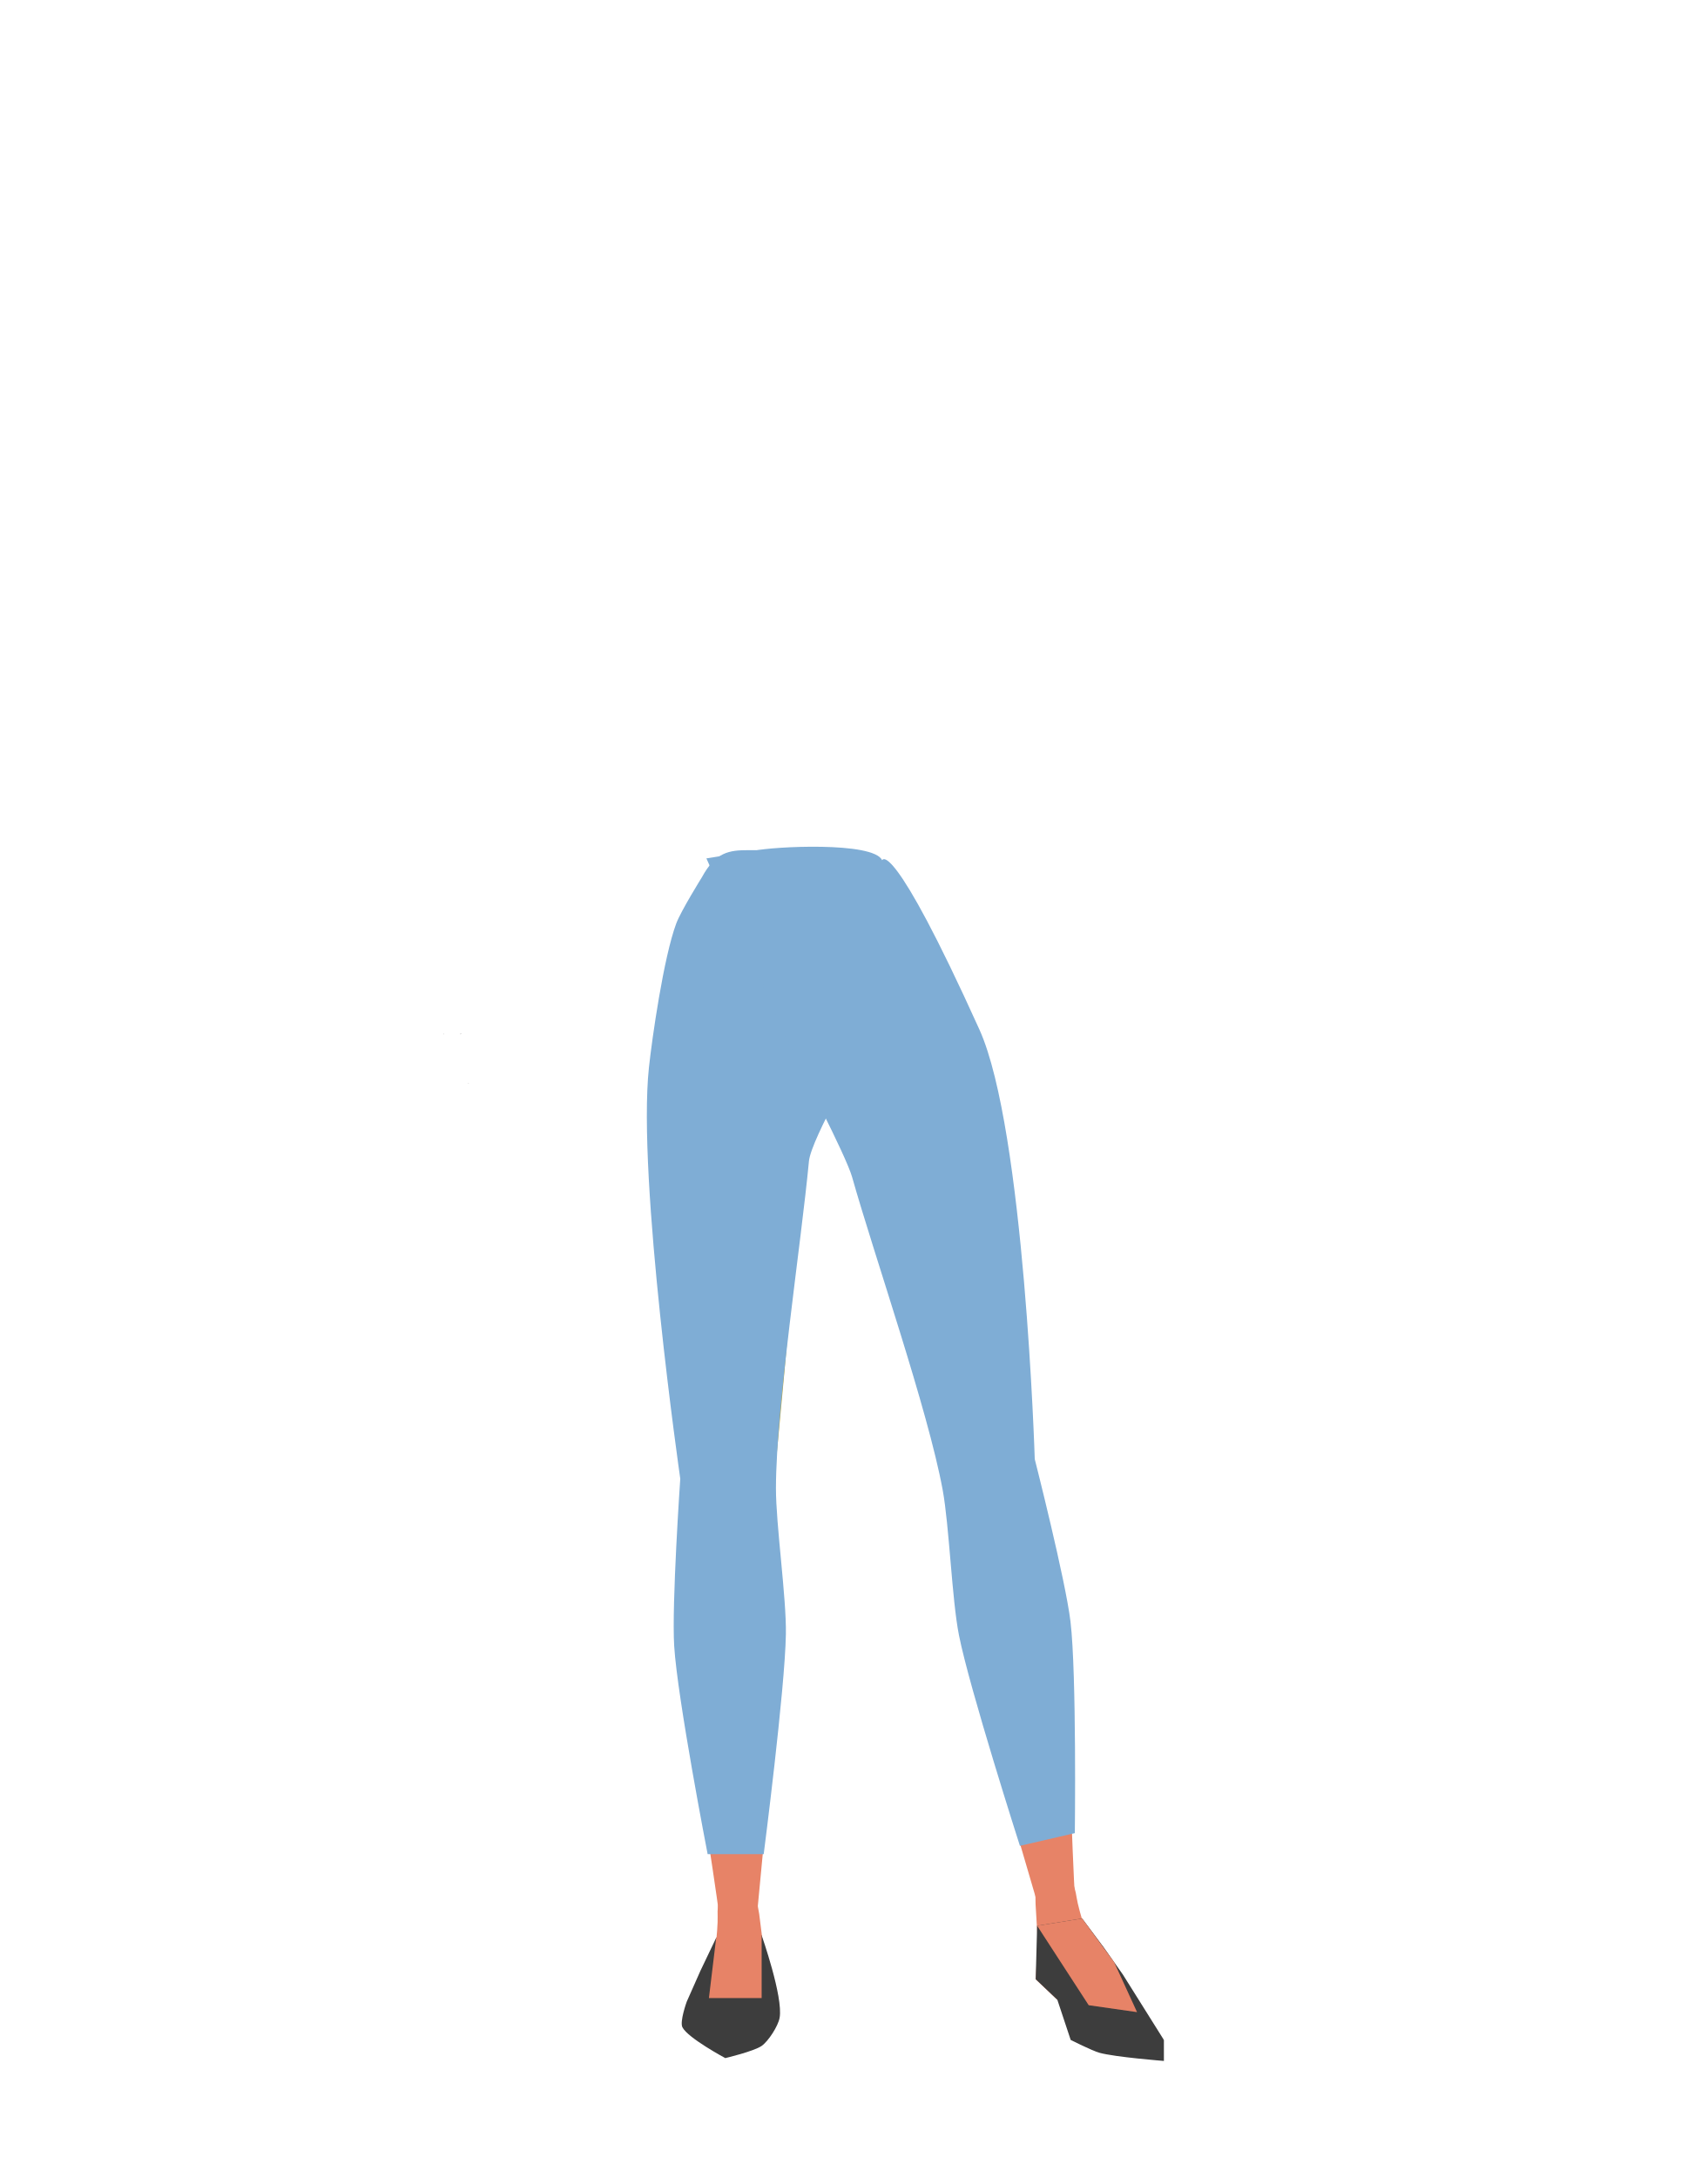
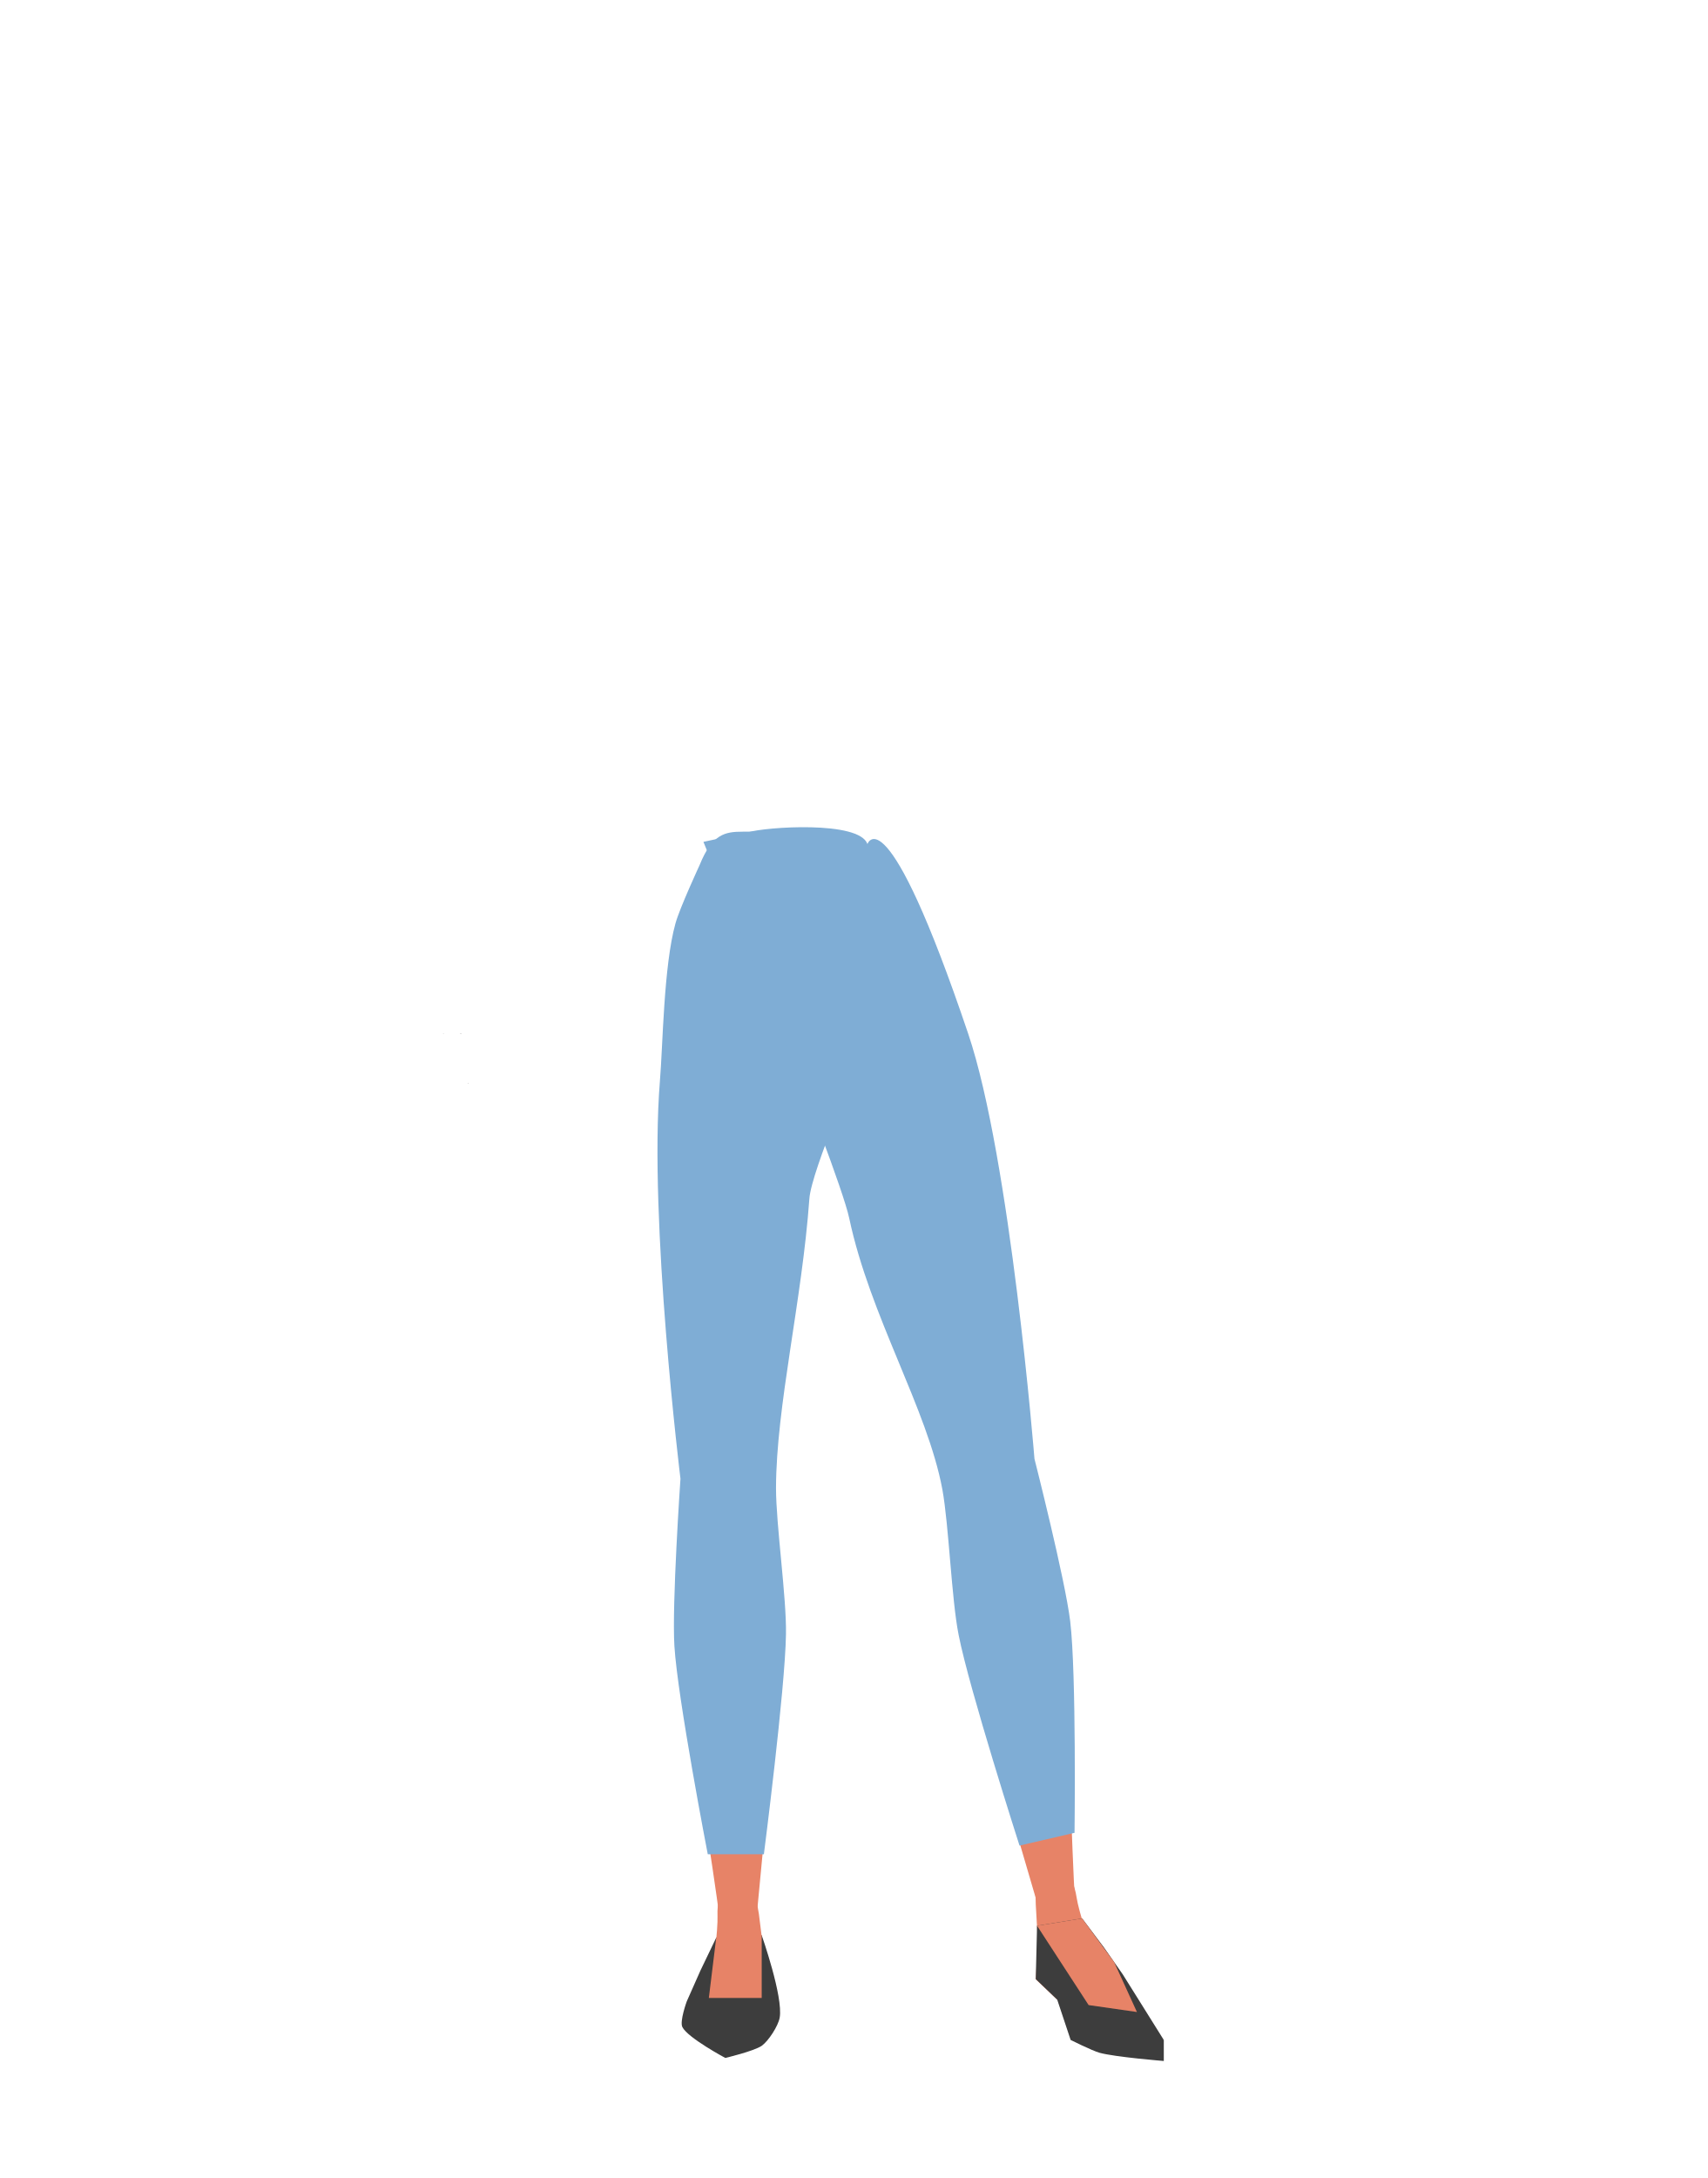
- <svg xmlns="http://www.w3.org/2000/svg" viewBox="0 0 788 1005.07">
-   <defs>
-     <style>.cls-1{fill:#baa535;}.cls-2{fill:#e78367;}.cls-3{fill:#7fadd5;}.cls-4{fill:#3d3d3d;}.cls-5{fill:none;}</style>
-   </defs>
-   <g id="Calque_3" data-name="Calque 3">
-     <path class="cls-1" d="M369.89,497.57v-43s-32.78-49.84-33.58-49.84-19.89,21.5-19.89,21.5l-2.5,18.61-5.46,72.66s10,155.14,10,156.68c0,.55.31,4.69.7,9.8.95,12.19,9.71,21.53,20.19,21.53h0c9.89,0,15-4.42,16.62-15.81l2.21-15.31s8.33-85.06,7.22-87.13c-.73-1.38,6.27-50.67,4.52-52.72S369.89,497.57,369.89,497.57Z" />
-     <path class="cls-2" d="M354.45,711.08c-.2-.88-6.7-39-17.1-39h0c-9.87,0-18.2,7.79-19.47,18.2l-.87,7.1s-4.56,65.43-3.64,66.92,18.22,114.33,18.24,117.06c0,6.39,4.73,11.64,10.72,12h0c7,.41,8-4.09,7.25-11.51l11.79-124.58Z" />
-     <path class="cls-2" d="M341.7,869.21c-4.43-.1-11,1.23-10.45,15.25.21,4.94-1.64,26.6-5.48,32-1.06,1.48-1.79,5.63-5,8.21a3.57,3.57,0,0,0-1.31,3.28l-.89,5.3,31.32.95,9.23-6.61-6.48-26.84-2.21-17.48-.73-4.14C348.56,869.34,348.26,869.37,341.7,869.21Z" />
-     <path class="cls-3" d="M375.51,392.32l-30.12,0c-8.8,0-15.06.85-21.36,12.42,0,0-9.74,15.63-11.89,21.41-5.86,15.75-11.19,53.24-12.6,66.41C294,543.91,314,682.38,314,682.38s-4,57.9-2.81,77.17c1.5,24.35,15.44,96.07,15.44,96.07l25.88,0s9.82-76,10.24-101.53c.27-16.9-4.63-50.54-4.59-67.45.09-37.94,11.67-113.06,15.23-150.78,1-10.45,25.58-52.39,25.58-52.39Z" />
-     <path class="cls-4" d="M330.57,894.24l21-1.13s10,28.44,8.29,38c-.68,3.86-5.2,10.84-8.29,13-3.69,2.54-16.79,5.63-16.79,5.63s-17.21-9.22-19.78-14.2c-1.37-2.64,2-11.88,2-11.88l6.32-14.25Z" />
-     <path class="cls-4" d="M494.21,941.37s9.8,4.94,13.29,5.92c7.23,2,29.73,3.76,29.73,3.76v-9.68L515.72,931l-21.51,10.39" />
-     <path class="cls-2" d="M441.64,710.93c0-.9-.77-39.58,9.42-41.79h0c9.67-2.1,19.3,3.75,22.51,13.68l2.18,6.78s16.78,63.13,16.16,64.79,3.65,115.89,4.15,118.57c1.17,6.26-2.44,12.41-8.25,14h0c-6.79,1.9-8.63-2.29-9.26-9.73l-35-119.55Z" />
-     <path class="cls-2" d="M483.88,863.16c4.32-1,11.05-1.15,13.11,12.71.73,4.88,6.61,25.72,11.38,30.15,1.32,1.22,2.81,5.14,6.42,7a3.48,3.48,0,0,1,1.91,2.94l1.87,5-30.52,1.89-10-9.49,1-17L478,878.75l-.07-4.21C477.18,864.74,477.48,864.71,483.88,863.16Z" />
-     <path class="cls-3" d="M326.06,396.11l22-3.5c8.62-2,55-4.36,59.13,4.35,0,0,4.3-11.58,44.87,78.1,20.87,46.14,25.56,198.27,25.56,198.27s14.22,55.84,16.5,75c2.87,24.19,2,97.6,2,97.6l-25.35,5.86s-23.17-72.24-28.13-97.17c-3.28-16.51-4.47-50.56-7.53-67.12-6.85-37.15-31.58-108.15-41.79-144.32-2.83-10-25-52.34-25-52.34Z" />
-     <polygon class="cls-4" points="499.5 885.31 478.72 888.67 478.06 913.34 488.05 922.83 494.21 941.37 537.23 941.37 518.33 911.25 509.45 898.63 499.5 885.31" />
-     <polygon class="cls-2" points="478.72 888.67 502.52 925.34 524.84 928.53 514.28 905.5 499.5 885.31 478.72 888.67" />
-     <polygon class="cls-2" points="330.57 894.24 327.22 922.05 351.56 922.05 351.56 893.11 339.39 886.4 330.57 894.24" />
-     <polygon points="212.74 476.9 212.84 476.86 212.74 476.81 212.74 476.9" />
-     <polygon points="212.84 476.86 212.93 476.9 212.93 476.81 212.84 476.86" />
-     <polygon points="212.74 476.9 212.84 476.86 212.74 476.81 212.74 476.9" />
-     <polygon points="212.84 476.86 212.93 476.9 212.93 476.81 212.84 476.86" />
-     <path class="cls-5" d="M409.22,387.7c15.55,5.29,22.33,9.75,26,16.78,3,5.69,5.82,18.72,6,25.22.52,15.26-7.48,53.62-21.11,66.42-13.86,13-81.63,13-95.49,0-13.63-12.8-21.64-51.16-21.12-66.42.23-6.5,3.05-19.53,6-25.22,3.7-7,10.48-11.49,26-16.78,17.79-6.05,35.9-5.09,35.9-5.09S391.42,381.65,409.22,387.7Z" />
-     <polygon points="212.38 477.24 212.47 477.2 212.38 477.14 212.38 477.24" />
-     <polygon points="212.47 477.2 212.57 477.24 212.57 477.14 212.47 477.2" />
-     <polygon points="212.38 477.24 212.47 477.2 212.38 477.14 212.38 477.24" />
-     <polygon points="212.47 477.2 212.57 477.24 212.57 477.14 212.47 477.2" />
-     <polygon points="204.64 477.25 204.73 477.2 204.64 477.15 204.64 477.25" />
-     <polygon points="204.73 477.2 204.83 477.25 204.83 477.15 204.73 477.2" />
-     <polygon points="204.64 477.25 204.73 477.2 204.64 477.15 204.64 477.25" />
-     <polygon points="204.73 477.2 204.83 477.25 204.83 477.15 204.73 477.2" />
-     <polygon points="216.13 500.02 216.23 499.98 216.13 499.94 216.13 500.02" />
-     <polygon points="216.23 499.98 216.32 500.02 216.32 499.94 216.23 499.98" />
-     <polygon points="216.13 500.02 216.23 499.98 216.13 499.94 216.13 500.02" />
-     <polygon points="216.23 499.98 216.32 500.02 216.32 499.94 216.23 499.98" />
-     <path class="cls-5" d="M412.61,415.25c15.55,5,22.33,9.26,26,15.94,3,5.41,5.81,17.79,6,24,.52,14.5-7.48,51-21.11,63.13-13.87,12.38-81.63,12.38-95.5,0-13.63-12.16-21.63-48.63-21.11-63.13.23-6.18,3.05-18.56,6-24,3.7-6.68,10.48-10.92,26-15.94,17.8-5.76,35.91-4.85,35.91-4.85S394.81,409.49,412.61,415.25Z" />
-     <path class="cls-5" d="M413.62,415.25c15.55,5,22.33,9.26,26,15.94,3,5.41,5.82,17.79,6,24,.52,14.5-7.48,51-21.11,63.13-13.86,12.38-81.63,12.38-95.49,0-13.63-12.16-21.64-48.63-21.12-63.13.23-6.18,3-18.56,6-24,3.7-6.68,10.48-10.92,26-15.94,17.8-5.76,35.9-4.85,35.9-4.85S395.82,409.49,413.62,415.25Z" />
+ <svg xmlns="http://www.w3.org/2000/svg" version="1.1" id="Calque_1" x="0px" y="0px" viewBox="0 0 788 1005.1" style="enable-background:new 0 0 788 1005.1;" xml:space="preserve">
+   <style type="text/css">
+ 	.st0{fill:#BAA535;}
+ 	.st1{fill:#E78367;}
+ 	.st2{fill:#7FADD5;}
+ 	.st3{fill:#3D3D3D;}
+ 	.st4{fill:none;}
+ </style>
+   <g id="Calque_3">
+     <path class="st0" d="M370.2,505.3v-53.8c0,0-35.2-52.1-36-52.1s-18.6,26.9-18.6,26.9l-2.3,23.3l-0.5,80.7c0,0,5.6,142.4,5.6,144   c0,0.5,0.3,4.7,0.7,9.8c1,12.2,9.7,21.5,20.2,21.5l0,0c9.9,0,15-4.4,16.6-15.8l2.2-15.3c0,0,8.3-85.1,7.2-87.1   c-0.7-1.4,6.5-33.2,4.9-35.7C368.6,549,370.2,505.3,370.2,505.3z" />
+     <path class="st1" d="M354.5,711.1c-0.2-0.9-6.7-39-17.1-39l0,0c-9.9,0-18.2,7.8-19.5,18.2l-0.9,7.1c0,0-4.6,65.4-3.6,66.9   s18.2,114.3,18.2,117.1c0,6.4,4.7,11.6,10.7,12l0,0c7,0.4,8-4.1,7.2-11.5l11.8-124.6L354.5,711.1z" />
+     <path class="st1" d="M341.7,869.2c-4.4-0.1-11,1.2-10.5,15.2c0.2,4.9-1.6,26.6-5.5,32c-1.1,1.5-1.8,5.6-5,8.2c-1,0.8-1.5,2-1.3,3.3   l-0.9,5.3l31.3,1l9.2-6.6l-6.5-26.8l-2.2-17.5l-0.7-4.1C348.6,869.3,348.3,869.4,341.7,869.2z" />
+     <path class="st2" d="M370.9,383.8h-28.1c-8.2,0-14.1,1.1-19.9,15.5c0,0-9.1,19.6-11.1,26.8c-5.5,19.7-5.8,56.4-7.2,72.9   c-5.2,64.3,9.5,183.4,9.5,183.4s-4,57.9-2.8,77.2c1.5,24.3,15.4,96.1,15.4,96.1h25.9c0,0,9.8-76,10.2-101.5   c0.3-16.9-4.6-50.5-4.6-67.5c0.1-37.9,12-86.3,15.4-133.5c0.9-13.1,23.9-65.6,23.9-65.6L370.9,383.8z" />
+     <path class="st3" d="M330.6,894.2l21-1.1c0,0,10,28.4,8.3,38c-0.7,3.9-5.2,10.8-8.3,13c-3.7,2.5-16.8,5.6-16.8,5.6   s-17.2-9.2-19.8-14.2c-1.4-2.6,2-11.9,2-11.9l6.3-14.2L330.6,894.2z" />
+     <path class="st3" d="M494.2,941.4c0,0,9.8,4.9,13.3,5.9c7.2,2,29.7,3.8,29.7,3.8v-9.7L515.7,931L494.2,941.4" />
+     <path class="st1" d="M441.6,710.9c0-0.9-0.8-39.6,9.4-41.8l0,0c9.7-2.1,19.3,3.8,22.5,13.7l2.2,6.8c0,0,16.8,63.1,16.2,64.8   s3.6,115.9,4.1,118.6c1.2,6.3-2.4,12.4-8.2,14l0,0c-6.8,1.9-8.6-2.3-9.3-9.7l-35-119.5L441.6,710.9z" />
+     <path class="st1" d="M483.9,863.2c4.3-1,11-1.2,13.1,12.7c0.7,4.9,6.6,25.7,11.4,30.2c1.3,1.2,2.8,5.1,6.4,7   c1.1,0.6,1.8,1.7,1.9,2.9l1.9,5l-30.5,1.9l-10-9.5l1-17l-1-17.6l-0.1-4.2C477.2,864.7,477.5,864.7,483.9,863.2z" />
+     <path class="st2" d="M324.7,388.5l20.5-4.4c8.1-2.5,51.4-5.5,55.2,5.4c0,0,8.6-24.7,46.5,87.5c19.5,57.7,30.6,196.2,30.6,196.2   s14.2,55.8,16.5,75c2.9,24.2,2,97.6,2,97.6l-25.4,5.9c0,0-23.2-72.2-28.1-97.2c-3.3-16.5-4.5-50.6-7.5-67.1   c-6.9-37.2-33.4-79.9-43-125.2c-2.6-12.5-23.3-65.5-23.3-65.5L324.7,388.5z" />
+     <polygon class="st3" points="499.5,885.3 478.7,888.7 478.1,913.3 488,922.8 494.2,941.4 537.2,941.4 518.3,911.2 509.5,898.6  " />
+     <polygon class="st1" points="478.7,888.7 502.5,925.3 524.8,928.5 514.3,905.5 499.5,885.3  " />
+     <polygon class="st1" points="330.6,894.2 327.2,922 351.6,922 351.6,893.1 339.4,886.4  " />
+     <polygon points="212.7,476.9 212.8,476.9 212.7,476.8  " />
+     <polygon points="212.8,476.9 212.9,476.9 212.9,476.8  " />
+     <polygon points="212.7,476.9 212.8,476.9 212.7,476.8  " />
+     <polygon points="212.8,476.9 212.9,476.9 212.9,476.8  " />
+     <path class="st4" d="M402.4,378c14.5,6.6,20.9,12.2,24.3,21c2.8,7.1,5.4,23.4,5.6,31.6c0.5,19.1-2.4,56.9-15.1,72.9   c-12.9,16.3-76.2,16.3-89.2,0c-12.7-16-24.8-53.8-24.3-72.9c0.2-8.1,2.8-24.4,5.6-31.6c3.5-8.8,9.8-14.4,24.3-21   c16.6-7.6,33.5-6.4,33.5-6.4S385.8,370.4,402.4,378z" />
+     <polygon points="212.4,477.2 212.5,477.2 212.4,477.1  " />
+     <polygon points="212.5,477.2 212.6,477.2 212.6,477.1  " />
+     <polygon points="212.4,477.2 212.5,477.2 212.4,477.1  " />
+     <polygon points="212.5,477.2 212.6,477.2 212.6,477.1  " />
+     <polygon points="204.6,477.2 204.7,477.2 204.6,477.1  " />
+     <polygon points="204.7,477.2 204.8,477.2 204.8,477.1  " />
+     <polygon points="204.6,477.2 204.7,477.2 204.6,477.1  " />
+     <polygon points="204.7,477.2 204.8,477.2 204.8,477.1  " />
+     <polygon points="216.1,500 216.2,500 216.1,499.9  " />
+     <polygon points="216.2,500 216.3,500 216.3,499.9  " />
+     <polygon points="216.1,500 216.2,500 216.1,499.9  " />
+     <polygon points="216.2,500 216.3,500 216.3,499.9  " />
+     <path class="st4" d="M405.5,412.5c14.5,6.3,20.9,11.6,24.3,19.9c2.8,6.8,10,12,10.2,19.8c0.5,18.1-7,63.8-19.7,79   c-13,15.5-76.2,15.5-89.2,0c-12.7-15.2-20.2-60.9-19.7-79c0.2-7.7-1.8-13,1-19.8c3.5-8.4,9.8-13.7,24.3-19.9   c16.6-7.2,33.5-6.1,33.5-6.1S388.9,405.3,405.5,412.5z" />
+     <path class="st4" d="M406.5,412.5c14.5,6.3,20.9,11.6,24.3,19.9c2.8,6.8,10,12,10.2,19.8c0.5,18.1-7,63.8-19.7,79   c-12.9,15.5-76.2,15.5-89.2,0c-12.7-15.2-20.2-60.9-19.7-79c0.2-7.7-1.8-13,1-19.8c3.5-8.4,9.8-13.7,24.3-19.9   c16.6-7.2,33.5-6.1,33.5-6.1S389.9,405.3,406.5,412.5z" />
  </g>
</svg>
